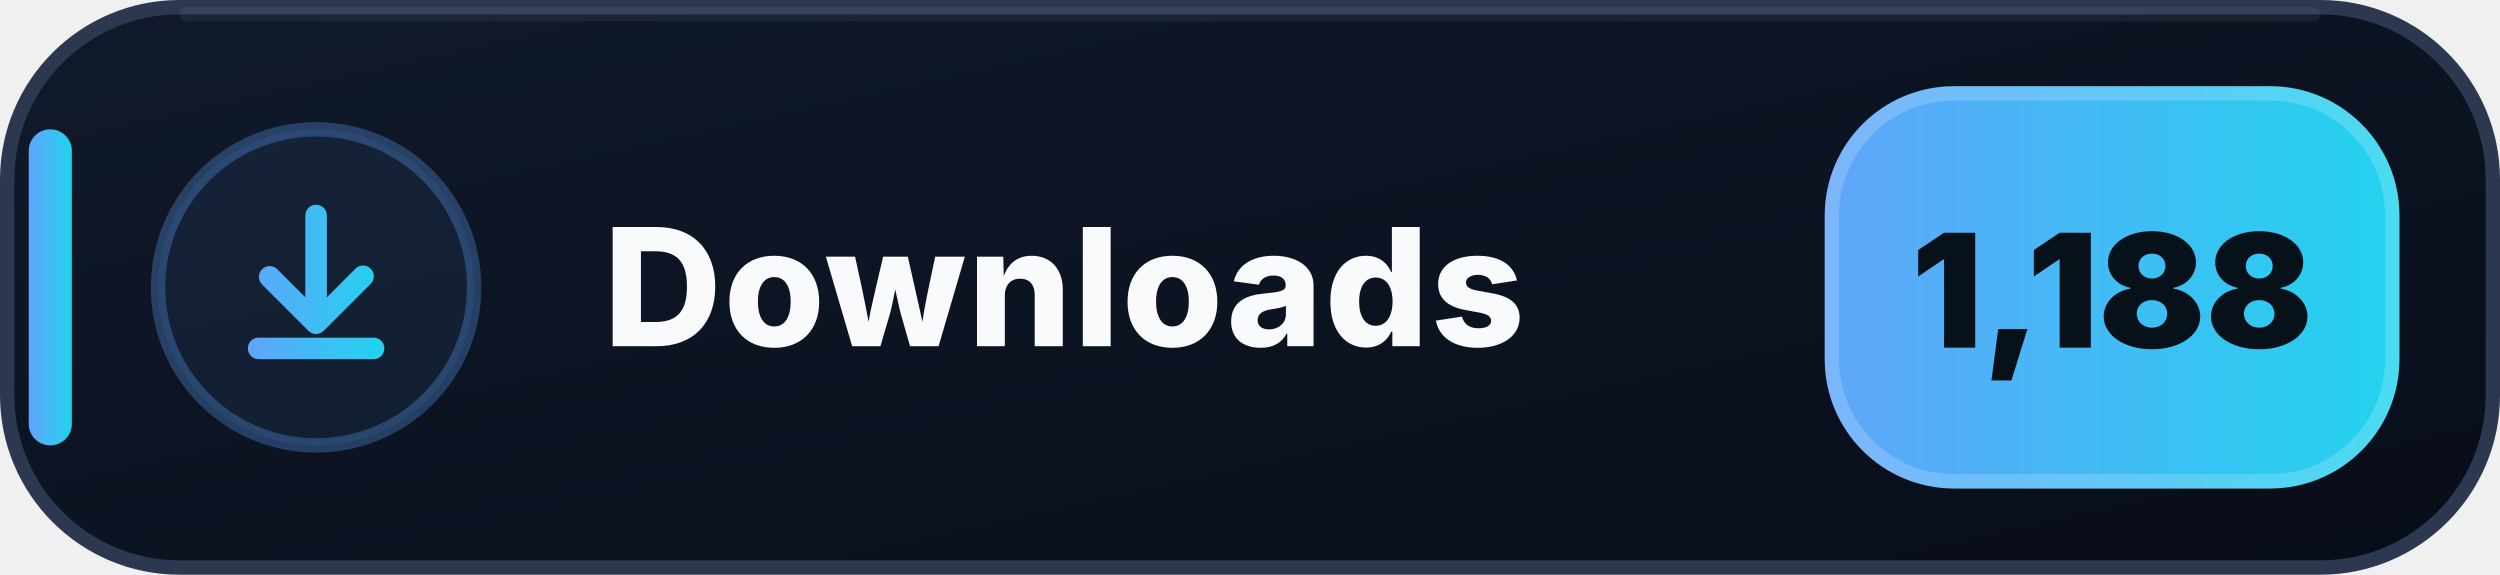
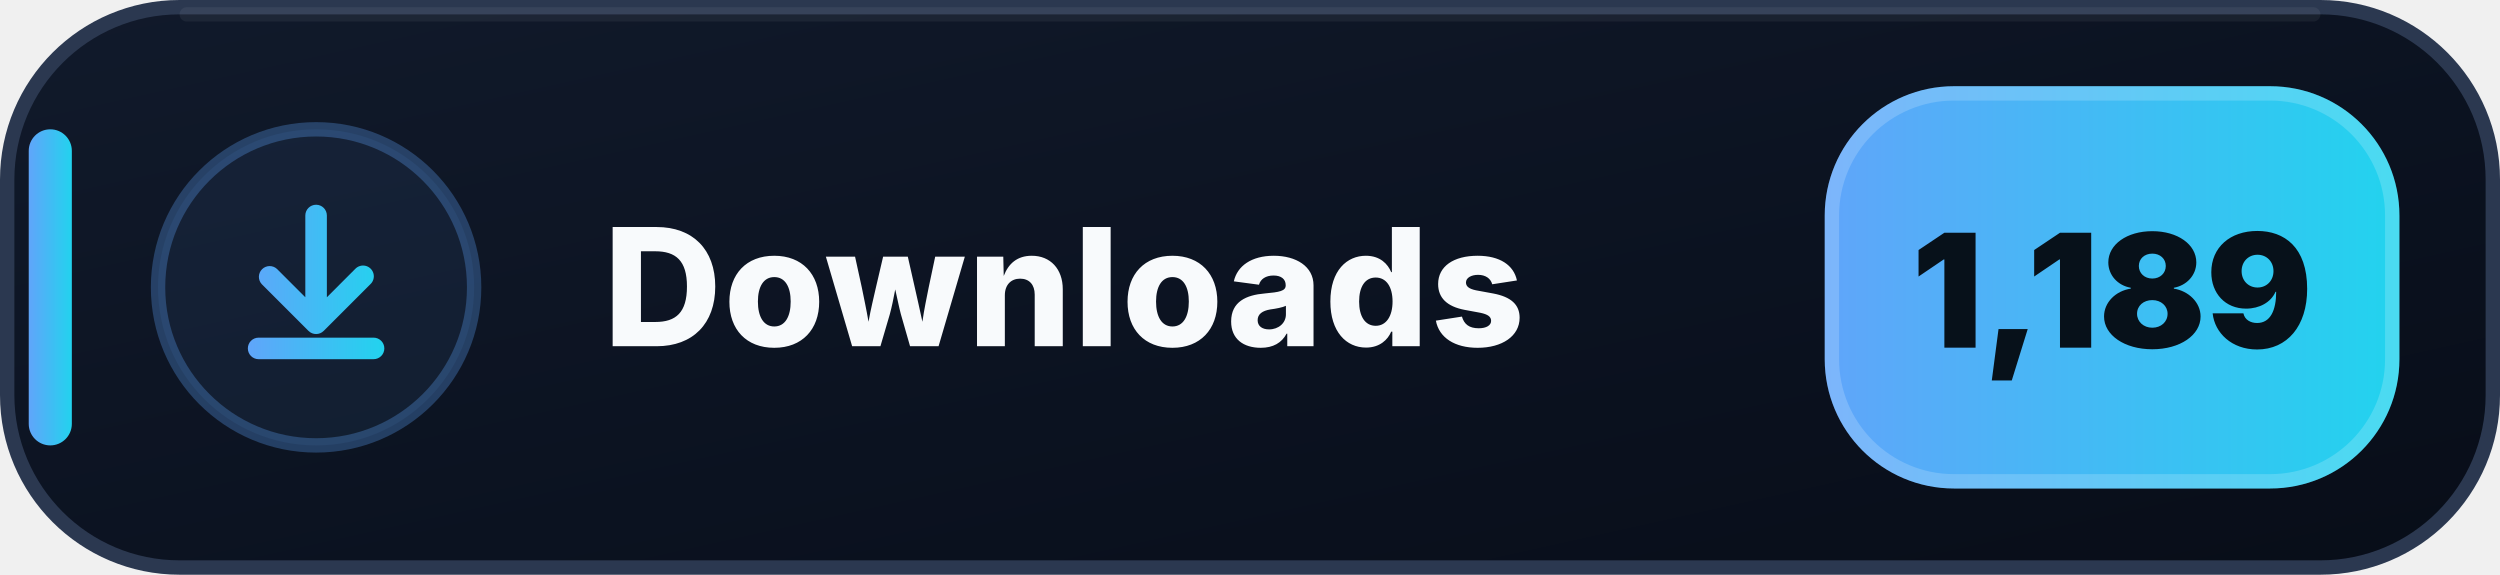
- <svg xmlns="http://www.w3.org/2000/svg" width="174" height="40" viewBox="0 0 174 40" role="img" aria-label="Downloads: 1,188">
+ <svg xmlns="http://www.w3.org/2000/svg" width="174" height="40" viewBox="0 0 174 40" role="img" aria-label="Downloads: 1,189">
  <defs>
    <linearGradient id="downloads-bg" x1="0" y1="0" x2="1" y2="1">
      <stop offset="0" stop-color="#111A2B" />
      <stop offset=".58" stop-color="#0B1220" />
      <stop offset="1" stop-color="#080D18" />
    </linearGradient>
    <linearGradient id="downloads-accent" x1="0" y1="0" x2="1" y2="0">
      <stop offset="0" stop-color="#60A5FA" />
      <stop offset="1" stop-color="#22D3EE" />
    </linearGradient>
  </defs>
  <rect x=".5" y=".5" width="173" height="39" rx="12" fill="url(#downloads-bg)" stroke="#2B3850" />
  <path d="M13 1h148" stroke="#FFFFFF" stroke-opacity=".055" stroke-linecap="round" />
  <rect x="2" y="9" width="3" height="22" rx="1.5" fill="url(#downloads-accent)" />
  <circle cx="22" cy="20" r="11" fill="#60A5FA" fill-opacity=".075" stroke="#60A5FA" stroke-opacity=".3" />
  <g transform="translate(14 12)" fill="url(#downloads-accent)">
    <path d="M8 2.25a.75.75 0 0 1 .75.75v5.69l1.97-1.97a.75.75 0 1 1 1.06 1.06l-3.25 3.25a.75.75 0 0 1-1.06 0L4.22 7.78a.75.75 0 0 1 1.06-1.06l1.97 1.97V3A.75.75 0 0 1 8 2.25Zm-4.75 10a.75.75 0 0 1 .75-.75h8a.75.75 0 0 1 0 1.5H4a.75.75 0 0 1-.75-.75Z" />
  </g>
  <text x="42" y="24.1" fill="#F8FAFC" font-family="Segoe UI,Inter,Arial,sans-serif" font-size="11.4" font-weight="800" letter-spacing=".12">Downloads</text>
  <rect x="127" y="6" width="40" height="28" rx="9" fill="url(#downloads-accent)" />
  <rect x="127.5" y="6.5" width="39" height="27" rx="8.5" fill="none" stroke="#FFFFFF" stroke-opacity=".18" />
-   <text x="147" y="24.2" text-anchor="middle" fill="#07111A" font-family="Segoe UI,Inter,Arial,sans-serif" font-size="11" font-weight="900">1,188</text>
+   <text x="147" y="24.2" text-anchor="middle" fill="#07111A" font-family="Segoe UI,Inter,Arial,sans-serif" font-size="11" font-weight="900">1,189</text>
</svg>
